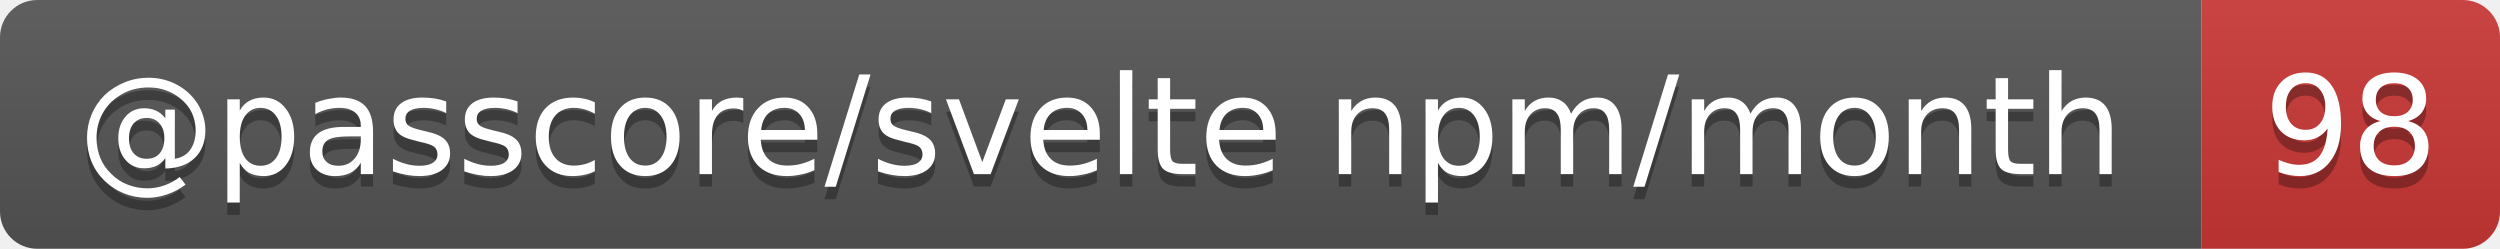
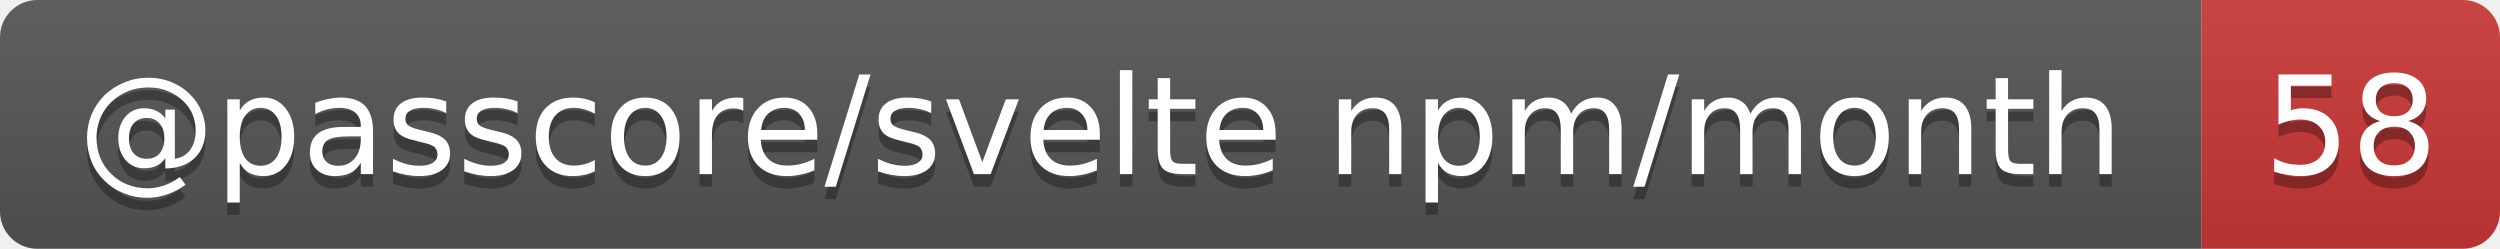
- <svg xmlns="http://www.w3.org/2000/svg" width="201" height="20" role="img" aria-label="@passcore/svelte npm/month: 98">
+ <svg xmlns="http://www.w3.org/2000/svg" width="201" height="20" role="img" aria-label="@passcore/svelte npm/month: 58">
  <linearGradient id="s" x2="0" y2="100%">
    <stop offset="0" stop-color="#bbb" stop-opacity=".1" />
    <stop offset="1" stop-opacity=".1" />
  </linearGradient>
  <clipPath id="r">
    <rect width="201" height="20" rx="3" fill="#fff" />
  </clipPath>
  <g clip-path="url(#r)">
    <rect width="177" height="20" fill="#555" />
    <rect x="177" width="24" height="20" fill="#cb3837" />
    <rect width="201" height="20" fill="url(#s)" />
  </g>
  <g fill="#fff" text-anchor="middle" font-family="Verdana,Geneva,DejaVu Sans,sans-serif" text-rendering="geometricPrecision" font-size="11">
    <text aria-hidden="true" x="88.5" y="15" fill="#010101" fill-opacity=".3" textLength="166.5">@passcore/svelte npm/month</text>
-     <text aria-hidden="true" x="189" y="15" fill="#010101" fill-opacity=".3" textLength="14">98</text>
+     <text aria-hidden="true" x="189" y="15" fill="#010101" fill-opacity=".3" textLength="14">58</text>
    <text x="88.5" y="14" textLength="166.5">@passcore/svelte npm/month</text>
-     <text x="189" y="14" textLength="14">98</text>
+     <text x="189" y="14" textLength="14">58</text>
  </g>
</svg>
